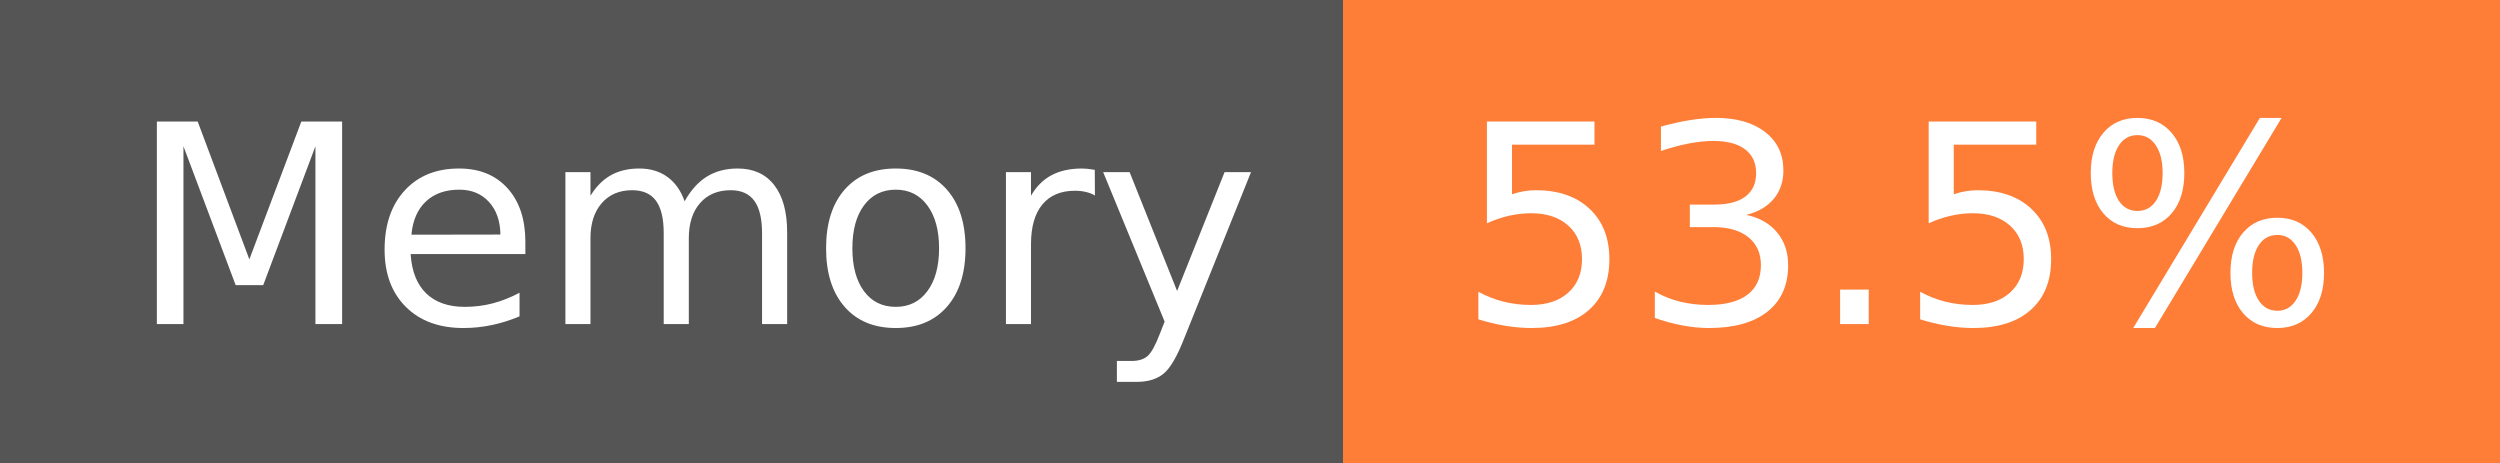
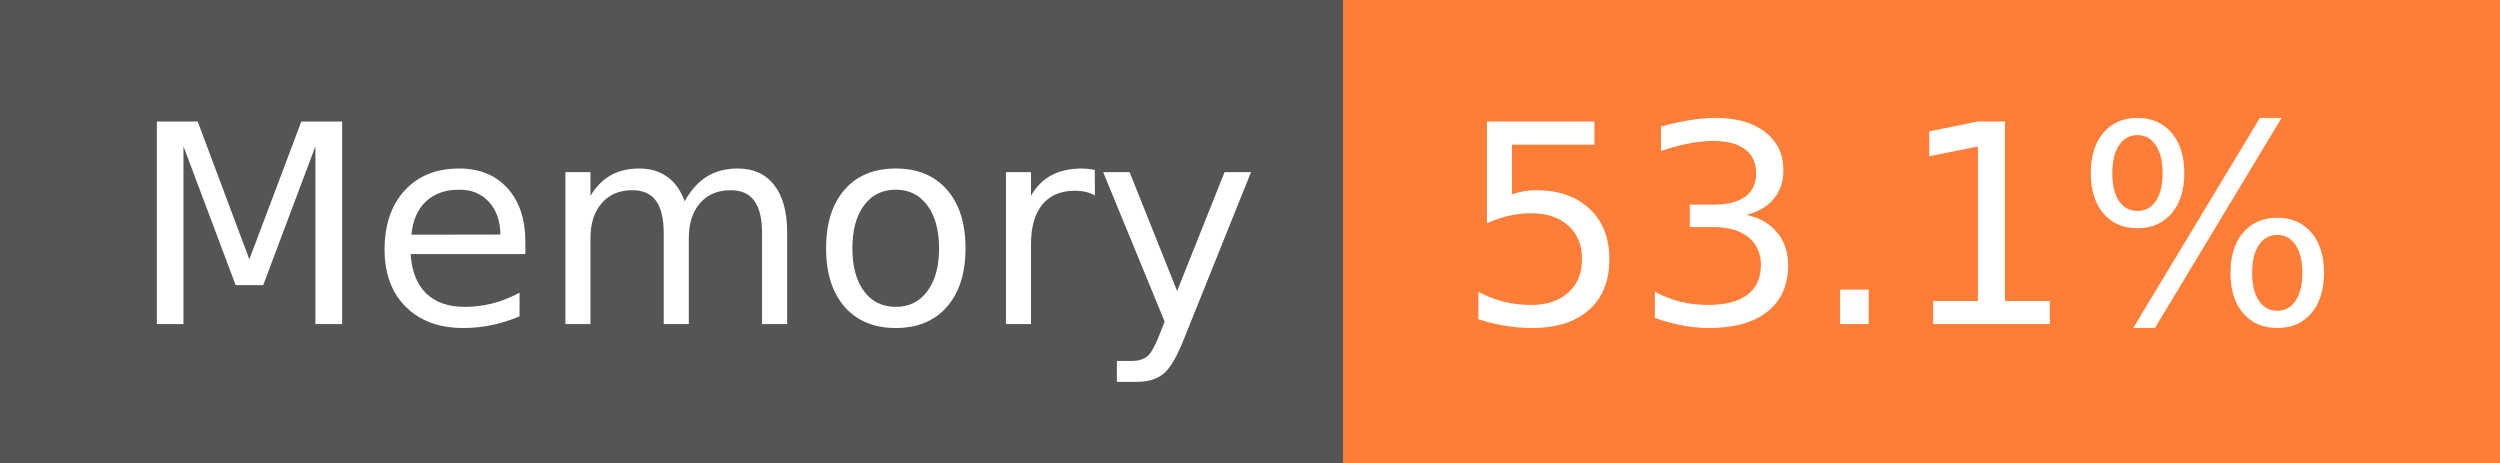
- <svg xmlns="http://www.w3.org/2000/svg" width="108" height="20" role="img" aria-label="Memory: 53.5%">
+ <svg xmlns="http://www.w3.org/2000/svg" width="108" height="20" role="img" aria-label="Memory: 53.1%">
  <g shape-rendering="crispEdges">
    <rect width="58" height="20" fill="#555" />
    <rect x="58" width="50" height="20" fill="#fe7d37" />
  </g>
  <g fill="#fff" text-anchor="middle" font-family="Verdana,Geneva,DejaVu Sans,sans-serif" text-rendering="geometricPrecision" font-size="120">
    <text x="300" y="140" transform="scale(.1)" fill="#fff" textLength="466">Memory</text>
-     <text x="820" y="140" transform="scale(.1)" fill="#fff" textLength="390">53.5%</text>
+     <text x="820" y="140" transform="scale(.1)" fill="#fff" textLength="390">53.1%</text>
  </g>
</svg>
